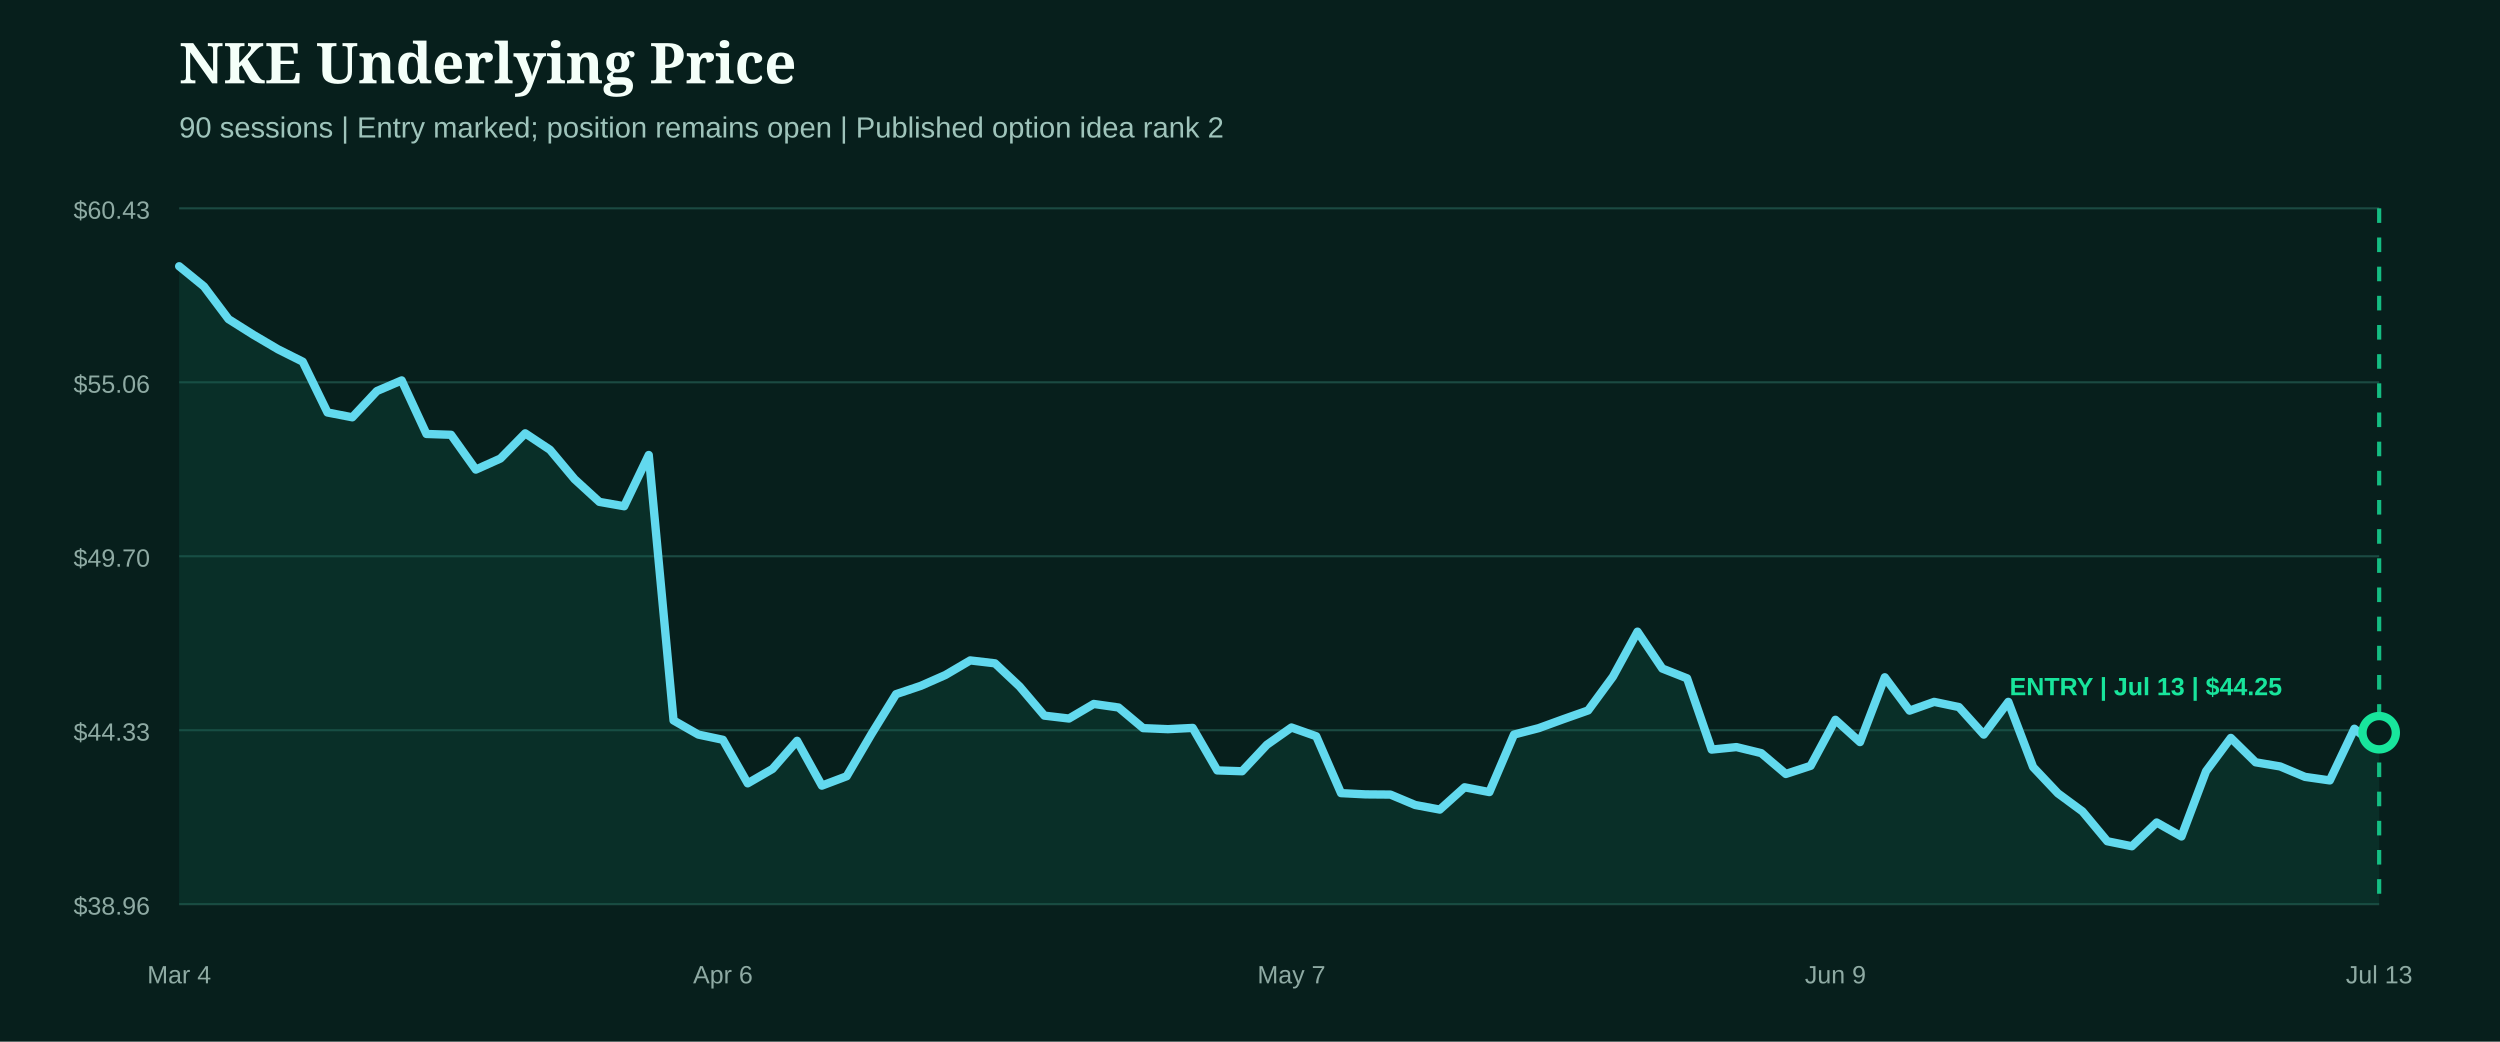
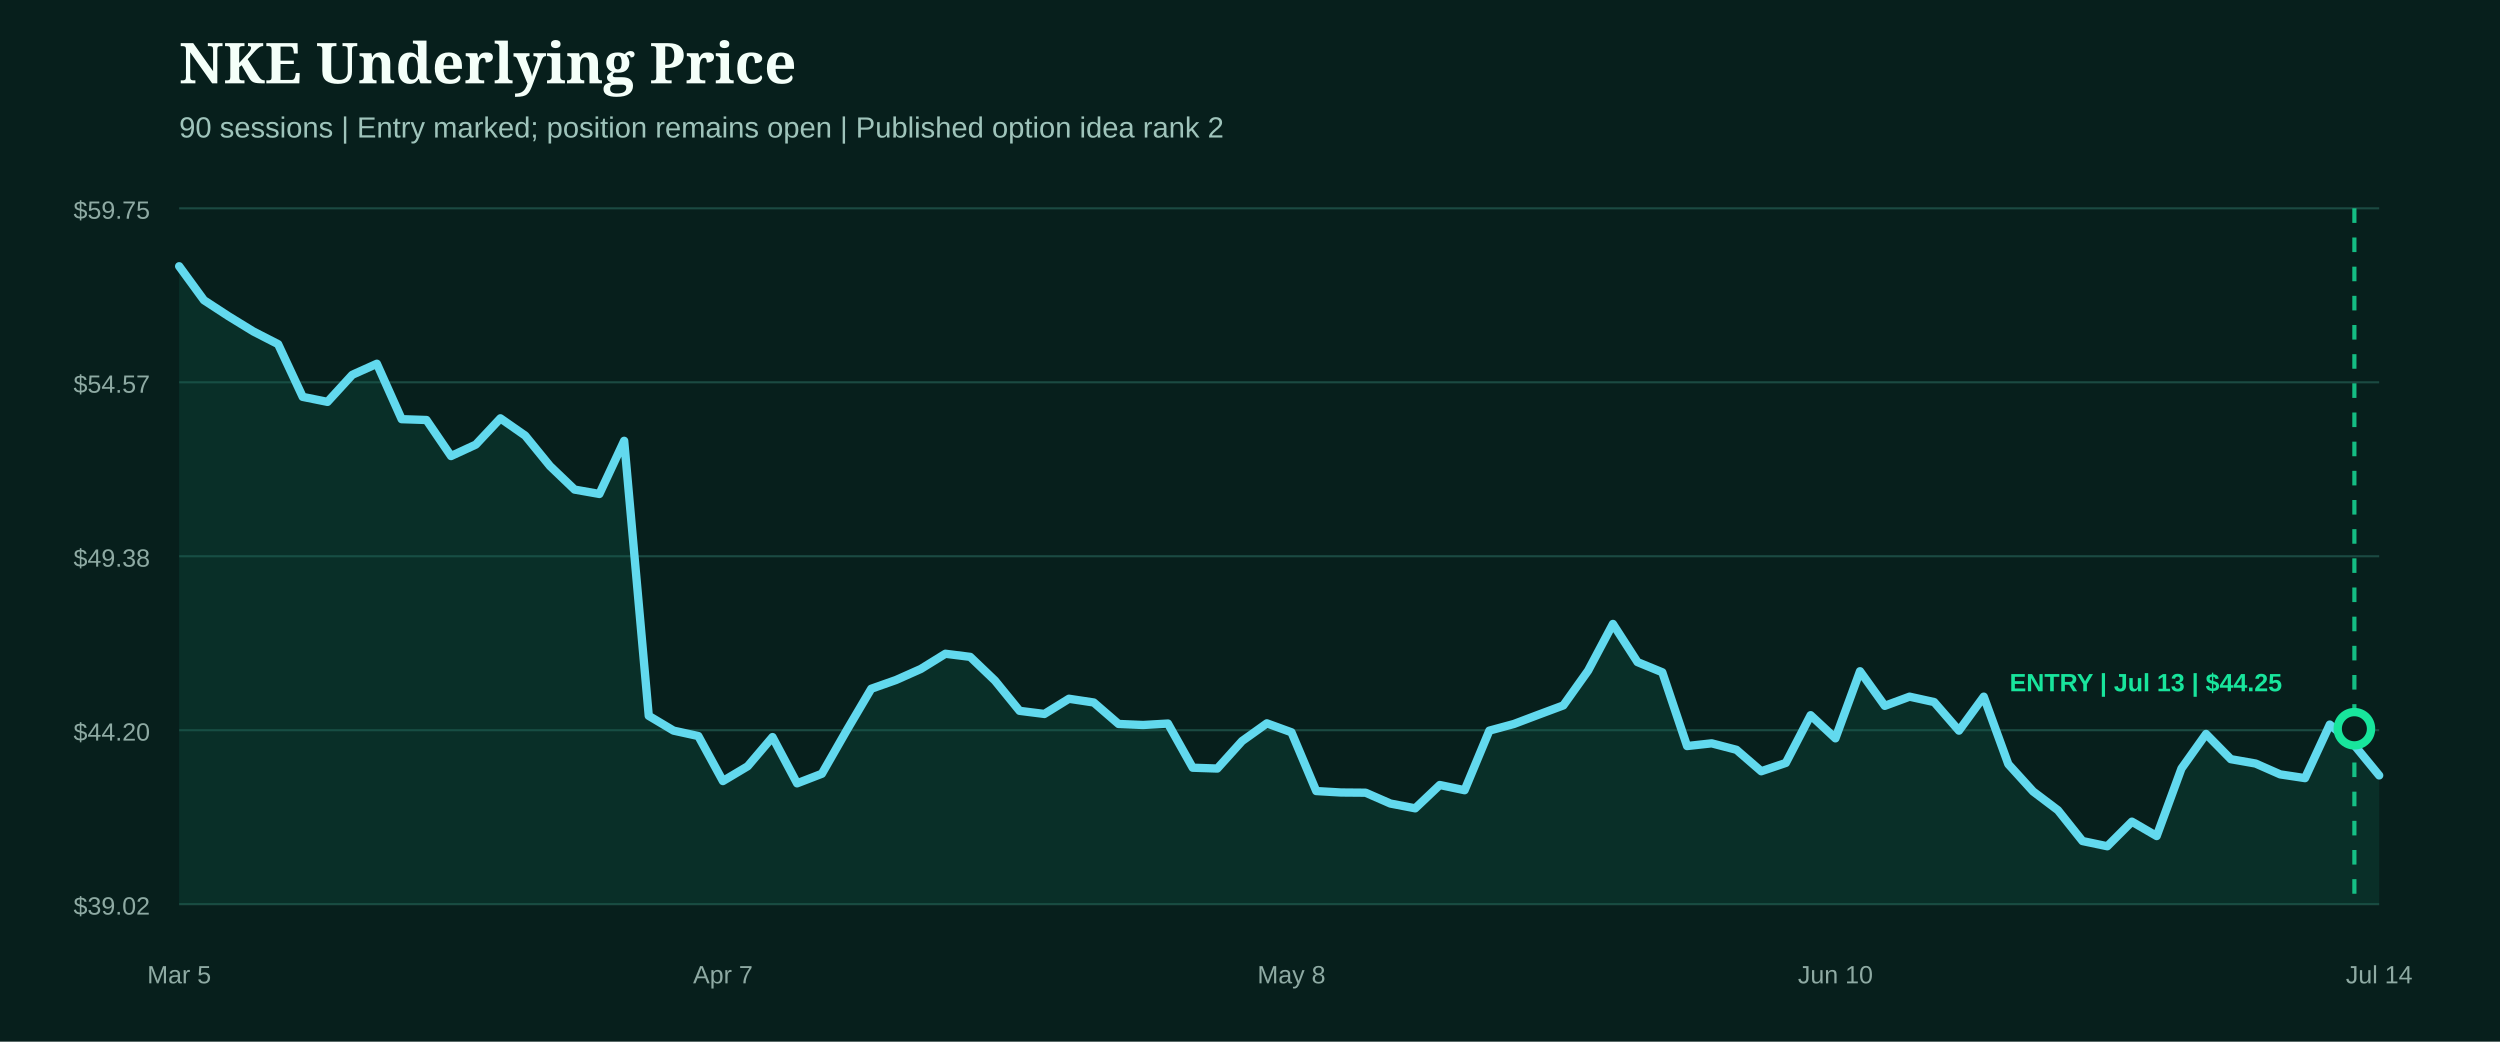
<svg xmlns="http://www.w3.org/2000/svg" width="1200" height="500" viewBox="0 0 1200 500" role="img" aria-label="NKE underlying price from entry">
  <rect width="1200" height="500" fill="#071f1c" />
  <style>.head{fill:#f4fff9;font:800 27px Georgia,serif}.sub{fill:#9fc4bb;font:14px Arial,sans-serif}.axis{fill:#8eaaa3;font:12px Arial,sans-serif}.marker{font:800 12px Arial,sans-serif}</style>
  <text x="86" y="40" class="head">NKE Underlying Price</text>
  <text x="86" y="66" class="sub">90 sessions | Entry marked; position remains open | Published option idea rank 2</text>
  <line x1="86" x2="1142" y1="100.0" y2="100.0" stroke="#1b4a42" stroke-width="1" />
-   <text x="72" y="105.0" text-anchor="end" class="axis">$60.43</text>
+   <text x="72" y="105.0" text-anchor="end" class="axis">$59.75</text>
  <line x1="86" x2="1142" y1="183.5" y2="183.5" stroke="#1b4a42" stroke-width="1" />
-   <text x="72" y="188.5" text-anchor="end" class="axis">$55.06</text>
+   <text x="72" y="188.5" text-anchor="end" class="axis">$54.57</text>
  <line x1="86" x2="1142" y1="267.0" y2="267.0" stroke="#1b4a42" stroke-width="1" />
-   <text x="72" y="272.0" text-anchor="end" class="axis">$49.70</text>
+   <text x="72" y="272.0" text-anchor="end" class="axis">$49.38</text>
  <line x1="86" x2="1142" y1="350.5" y2="350.5" stroke="#1b4a42" stroke-width="1" />
-   <text x="72" y="355.5" text-anchor="end" class="axis">$44.33</text>
+   <text x="72" y="355.5" text-anchor="end" class="axis">$44.20</text>
  <line x1="86" x2="1142" y1="434.0" y2="434.0" stroke="#1b4a42" stroke-width="1" />
-   <text x="72" y="439.0" text-anchor="end" class="axis">$38.96</text>
-   <path d="M86.0,127.8 L97.9,137.5 L109.7,153.2 L121.6,160.7 L133.5,167.7 L145.3,173.6 L157.2,198.0 L169.1,200.3 L180.9,187.7 L192.8,182.6 L204.7,208.3 L216.5,208.7 L228.4,225.4 L240.2,220.1 L252.1,208.0 L264.0,215.9 L275.8,230.0 L287.7,240.9 L299.6,243.0 L311.4,218.4 L323.3,345.8 L335.2,352.6 L347.0,355.1 L358.9,376.0 L370.8,369.1 L382.6,355.6 L394.5,377.1 L406.4,372.6 L418.2,352.5 L430.1,333.2 L442.0,329.2 L453.8,324.0 L465.7,317.0 L477.6,318.4 L489.4,329.5 L501.3,343.5 L513.1,344.9 L525.0,337.9 L536.9,339.6 L548.7,349.5 L560.6,350.0 L572.5,349.4 L584.3,369.8 L596.2,370.2 L608.1,357.5 L619.9,349.2 L631.8,353.4 L643.7,380.7 L655.5,381.3 L667.4,381.4 L679.3,386.4 L691.1,388.6 L703.0,377.9 L714.9,380.2 L726.7,352.6 L738.6,349.5 L750.4,345.2 L762.3,341.0 L774.2,324.8 L786.0,303.2 L797.9,320.9 L809.8,325.6 L821.6,359.8 L833.5,358.6 L845.4,361.5 L857.2,371.5 L869.1,367.6 L881.0,345.5 L892.8,356.2 L904.7,325.1 L916.6,341.1 L928.4,336.9 L940.3,339.4 L952.2,352.6 L964.0,336.9 L975.9,368.2 L987.8,380.8 L999.6,389.5 L1011.5,403.8 L1023.3,406.2 L1035.2,394.8 L1047.1,401.5 L1058.9,370.2 L1070.8,354.2 L1082.7,365.9 L1094.5,367.9 L1106.4,372.9 L1118.3,374.6 L1130.1,349.8 L1142.0,359.3 L1142.0,434.0 L86.0,434.0 Z" fill="#0f5949" opacity="0.28" />
-   <path d="M86.0,127.8 L97.9,137.5 L109.7,153.2 L121.6,160.7 L133.5,167.7 L145.3,173.6 L157.2,198.0 L169.1,200.3 L180.9,187.7 L192.8,182.6 L204.7,208.3 L216.5,208.7 L228.4,225.4 L240.2,220.1 L252.1,208.0 L264.0,215.9 L275.8,230.0 L287.7,240.9 L299.6,243.0 L311.4,218.4 L323.3,345.8 L335.2,352.6 L347.0,355.1 L358.9,376.0 L370.8,369.1 L382.6,355.6 L394.5,377.1 L406.4,372.6 L418.2,352.5 L430.1,333.2 L442.0,329.2 L453.8,324.0 L465.7,317.0 L477.6,318.4 L489.4,329.5 L501.3,343.5 L513.1,344.9 L525.0,337.9 L536.9,339.6 L548.7,349.5 L560.6,350.0 L572.5,349.4 L584.3,369.8 L596.2,370.2 L608.1,357.5 L619.9,349.2 L631.8,353.4 L643.7,380.7 L655.5,381.3 L667.4,381.4 L679.3,386.4 L691.1,388.6 L703.0,377.9 L714.9,380.2 L726.7,352.6 L738.6,349.5 L750.4,345.2 L762.3,341.0 L774.2,324.8 L786.0,303.2 L797.9,320.9 L809.8,325.6 L821.6,359.8 L833.5,358.6 L845.4,361.5 L857.2,371.5 L869.1,367.6 L881.0,345.5 L892.8,356.2 L904.7,325.1 L916.6,341.1 L928.4,336.9 L940.3,339.4 L952.2,352.6 L964.0,336.9 L975.9,368.2 L987.8,380.8 L999.6,389.5 L1011.5,403.8 L1023.3,406.2 L1035.2,394.8 L1047.1,401.5 L1058.9,370.2 L1070.8,354.2 L1082.7,365.9 L1094.5,367.9 L1106.4,372.9 L1118.3,374.6 L1130.1,349.8 L1142.0,359.3" fill="none" stroke="#62d9ee" stroke-width="4" stroke-linecap="round" stroke-linejoin="round" />
+   <text x="72" y="439.0" text-anchor="end" class="axis">$39.02</text>
+   <path d="M86.0,127.8 L97.9,144.1 L109.7,151.8 L121.6,159.1 L133.5,165.2 L145.3,190.5 L157.2,192.9 L169.1,179.9 L180.9,174.6 L192.8,201.2 L204.7,201.6 L216.5,218.9 L228.4,213.4 L240.2,200.8 L252.1,209.1 L264.0,223.7 L275.8,235.0 L287.7,237.1 L299.6,211.6 L311.4,343.6 L323.3,350.7 L335.2,353.3 L347.0,374.9 L358.9,367.8 L370.8,353.8 L382.6,376.0 L394.5,371.4 L406.4,350.6 L418.2,330.6 L430.1,326.4 L442.0,321.1 L453.8,313.8 L465.7,315.3 L477.6,326.7 L489.4,341.2 L501.3,342.7 L513.1,335.4 L525.0,337.2 L536.9,347.5 L548.7,348.0 L560.6,347.3 L572.5,368.5 L584.3,368.9 L596.2,355.7 L608.1,347.2 L619.9,351.5 L631.8,379.7 L643.7,380.4 L655.5,380.5 L667.4,385.7 L679.3,388.0 L691.1,376.8 L703.0,379.3 L714.9,350.7 L726.7,347.5 L738.6,343.0 L750.4,338.6 L762.3,321.9 L774.2,299.5 L786.0,317.8 L797.9,322.7 L809.8,358.1 L821.6,356.8 L833.5,359.9 L845.4,370.2 L857.2,366.2 L869.1,343.3 L881.0,354.4 L892.8,322.2 L904.7,338.8 L916.6,334.4 L928.4,337.0 L940.3,350.7 L952.2,334.4 L964.0,366.8 L975.9,379.9 L987.8,388.9 L999.6,403.7 L1011.5,406.2 L1023.3,394.4 L1035.2,401.3 L1047.1,368.9 L1058.9,352.3 L1070.8,364.4 L1082.7,366.5 L1094.5,371.7 L1106.4,373.5 L1118.3,347.8 L1130.1,357.7 L1142.0,372.2 L1142.0,434.0 L86.0,434.0 Z" fill="#0f5949" opacity="0.28" />
+   <path d="M86.0,127.8 L97.9,144.1 L109.7,151.8 L121.6,159.1 L133.5,165.2 L145.3,190.5 L157.2,192.9 L169.1,179.9 L180.9,174.6 L192.8,201.2 L204.7,201.6 L216.5,218.9 L228.4,213.4 L240.2,200.8 L252.1,209.1 L264.0,223.7 L275.8,235.0 L287.7,237.1 L299.6,211.6 L311.4,343.6 L323.3,350.7 L335.2,353.3 L347.0,374.9 L358.9,367.8 L370.8,353.8 L382.6,376.0 L394.5,371.4 L406.4,350.6 L418.2,330.6 L430.1,326.4 L442.0,321.1 L453.8,313.8 L465.7,315.3 L477.6,326.7 L489.4,341.2 L501.3,342.7 L513.1,335.4 L525.0,337.2 L536.9,347.5 L548.7,348.0 L560.6,347.3 L572.5,368.5 L584.3,368.9 L596.2,355.7 L608.1,347.2 L619.9,351.5 L631.8,379.7 L643.7,380.4 L655.5,380.5 L667.4,385.7 L679.3,388.0 L691.1,376.8 L703.0,379.3 L714.9,350.7 L726.7,347.5 L738.6,343.0 L750.4,338.6 L762.3,321.9 L774.2,299.5 L786.0,317.8 L797.9,322.7 L809.8,358.1 L821.6,356.8 L833.5,359.9 L845.4,370.2 L857.2,366.2 L869.1,343.3 L881.0,354.4 L892.8,322.2 L904.7,338.8 L916.6,334.4 L928.4,337.0 L940.3,350.7 L952.2,334.4 L964.0,366.8 L975.9,379.9 L987.8,388.9 L999.6,403.7 L1011.5,406.2 L1023.3,394.4 L1035.2,401.3 L1047.1,368.9 L1058.9,352.3 L1070.8,364.4 L1082.7,366.5 L1094.5,371.7 L1106.4,373.5 L1118.3,347.8 L1130.1,357.7 L1142.0,372.2" fill="none" stroke="#62d9ee" stroke-width="4" stroke-linecap="round" stroke-linejoin="round" />
  <g>
-     <line x1="1142.0" x2="1142.0" y1="100" y2="434" stroke="#18e59c" stroke-width="2" stroke-dasharray="7 7" opacity="0.8" />
-     <circle cx="1142.0" cy="351.7" r="8" fill="#071f1c" stroke="#18e59c" stroke-width="4" />
-     <text x="1030.0" y="333.7" text-anchor="middle" class="marker" fill="#18e59c">ENTRY | Jul 13 | $44.25</text>
+     <line x1="1130.1" x2="1130.1" y1="100" y2="434" stroke="#18e59c" stroke-width="2" stroke-dasharray="7 7" opacity="0.8" />
+     <circle cx="1130.1" cy="349.8" r="8" fill="#071f1c" stroke="#18e59c" stroke-width="4" />
+     <text x="1030.0" y="331.8" text-anchor="middle" class="marker" fill="#18e59c">ENTRY | Jul 13 | $44.25</text>
  </g>
-   <text x="86.0" y="472" text-anchor="middle" class="axis">Mar 4</text>
-   <text x="347.0" y="472" text-anchor="middle" class="axis">Apr 6</text>
-   <text x="619.9" y="472" text-anchor="middle" class="axis">May 7</text>
-   <text x="881.0" y="472" text-anchor="middle" class="axis">Jun 9</text>
-   <text x="1142.0" y="472" text-anchor="middle" class="axis">Jul 13</text>
+   <text x="86.0" y="472" text-anchor="middle" class="axis">Mar 5</text>
+   <text x="347.0" y="472" text-anchor="middle" class="axis">Apr 7</text>
+   <text x="619.9" y="472" text-anchor="middle" class="axis">May 8</text>
+   <text x="881.0" y="472" text-anchor="middle" class="axis">Jun 10</text>
+   <text x="1142.0" y="472" text-anchor="middle" class="axis">Jul 14</text>
</svg>
